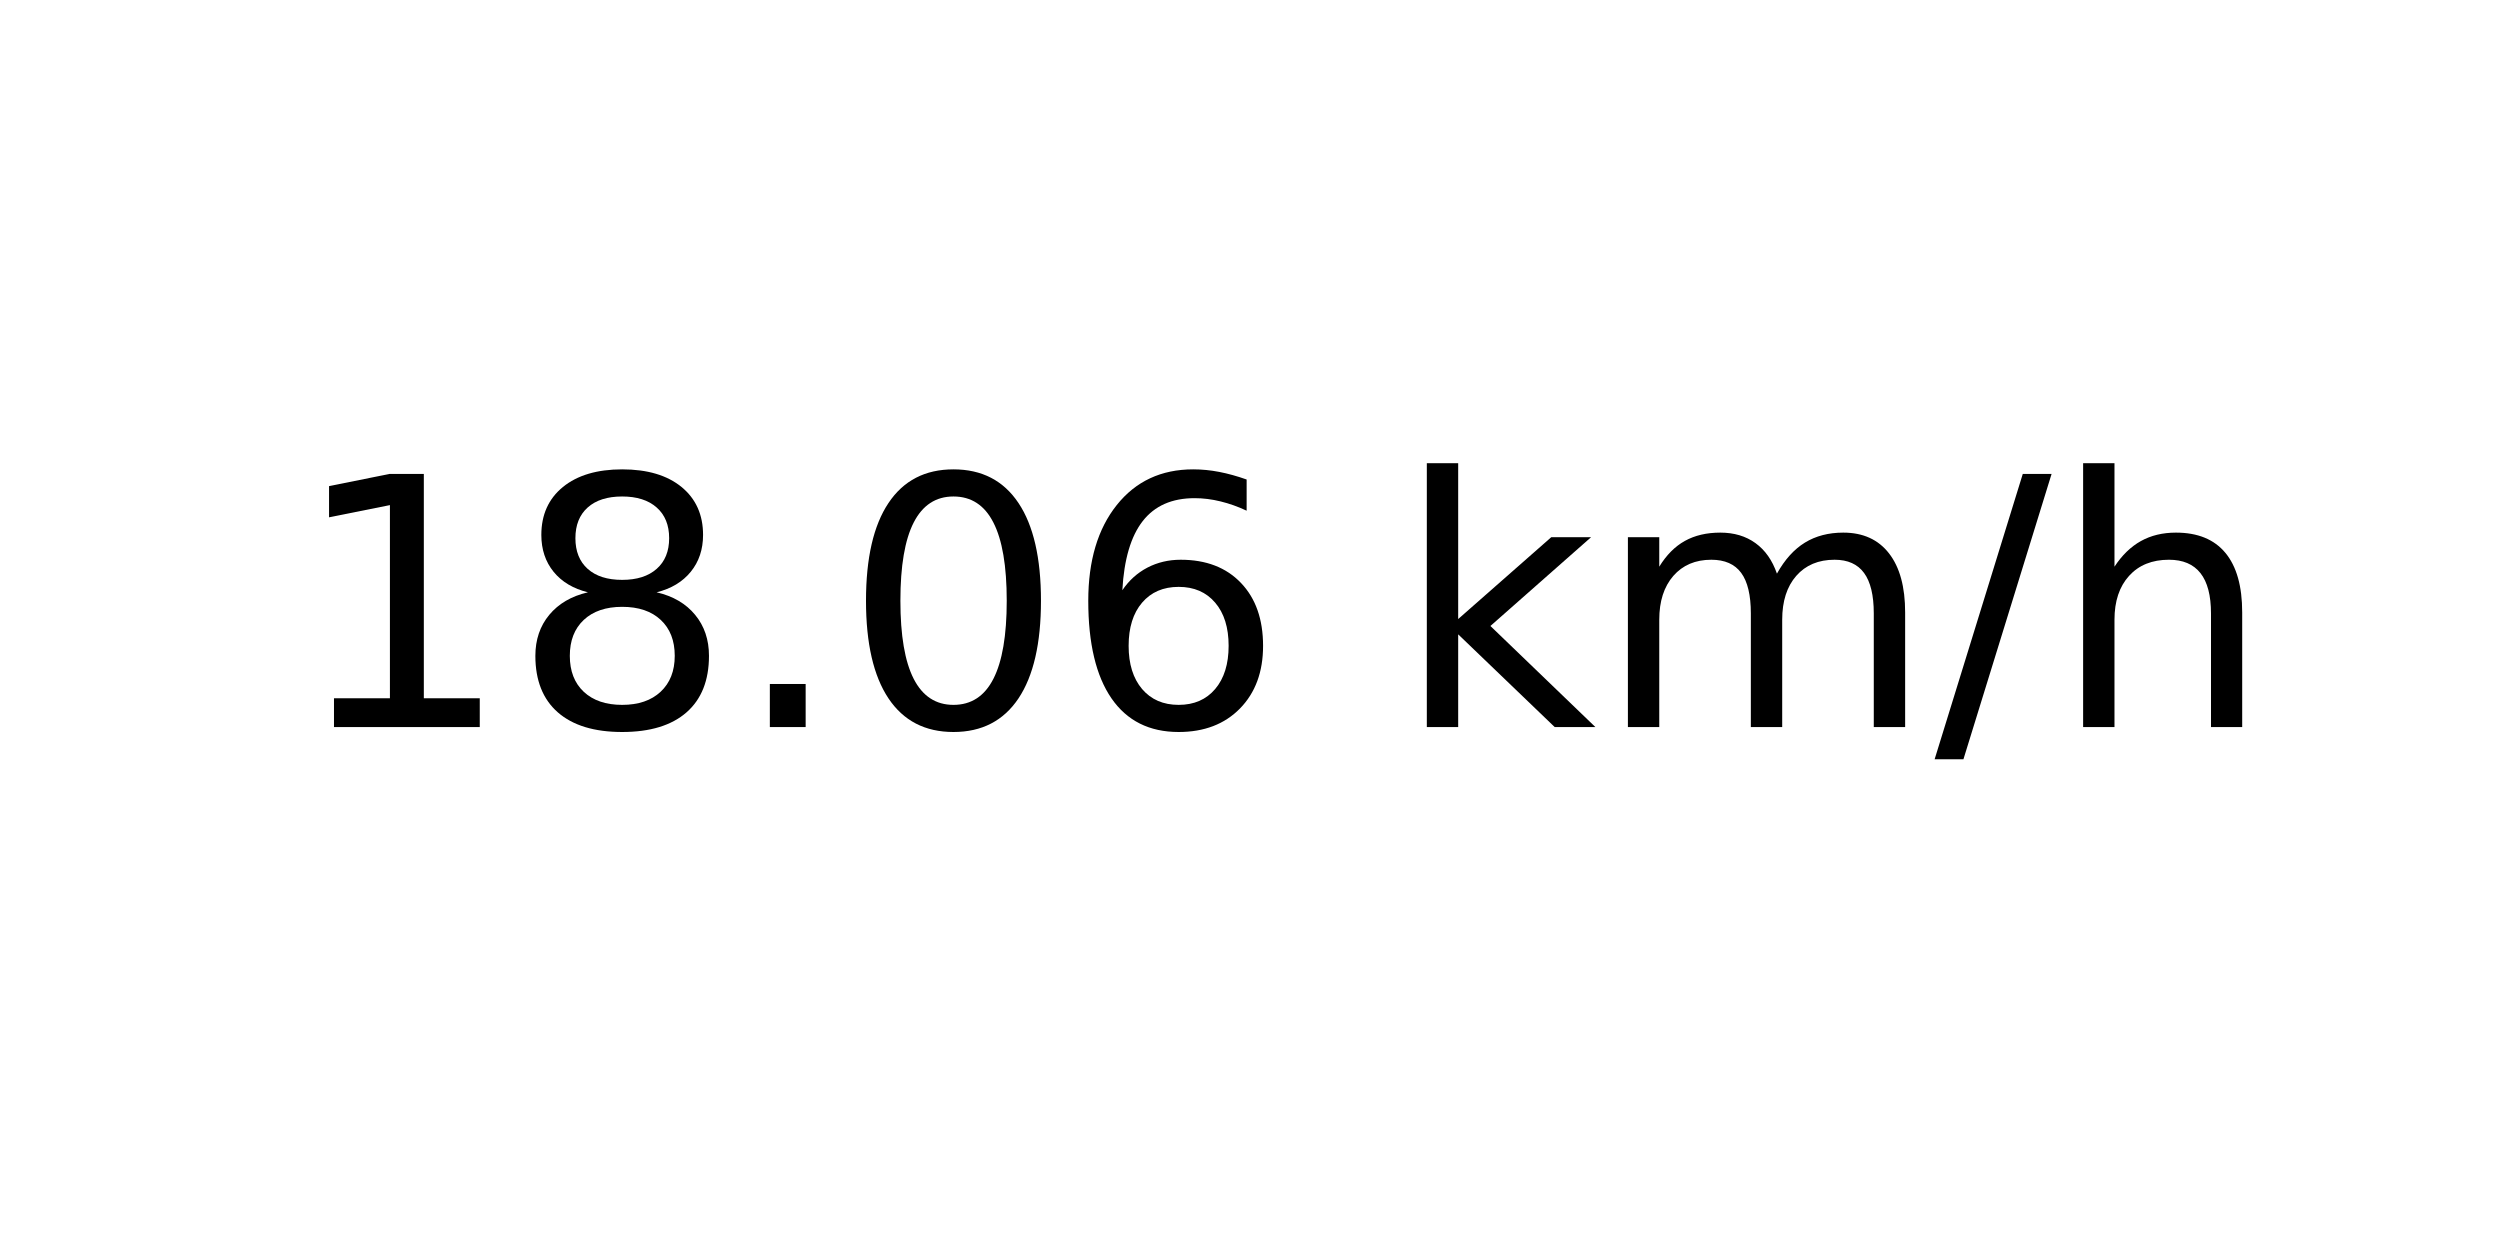
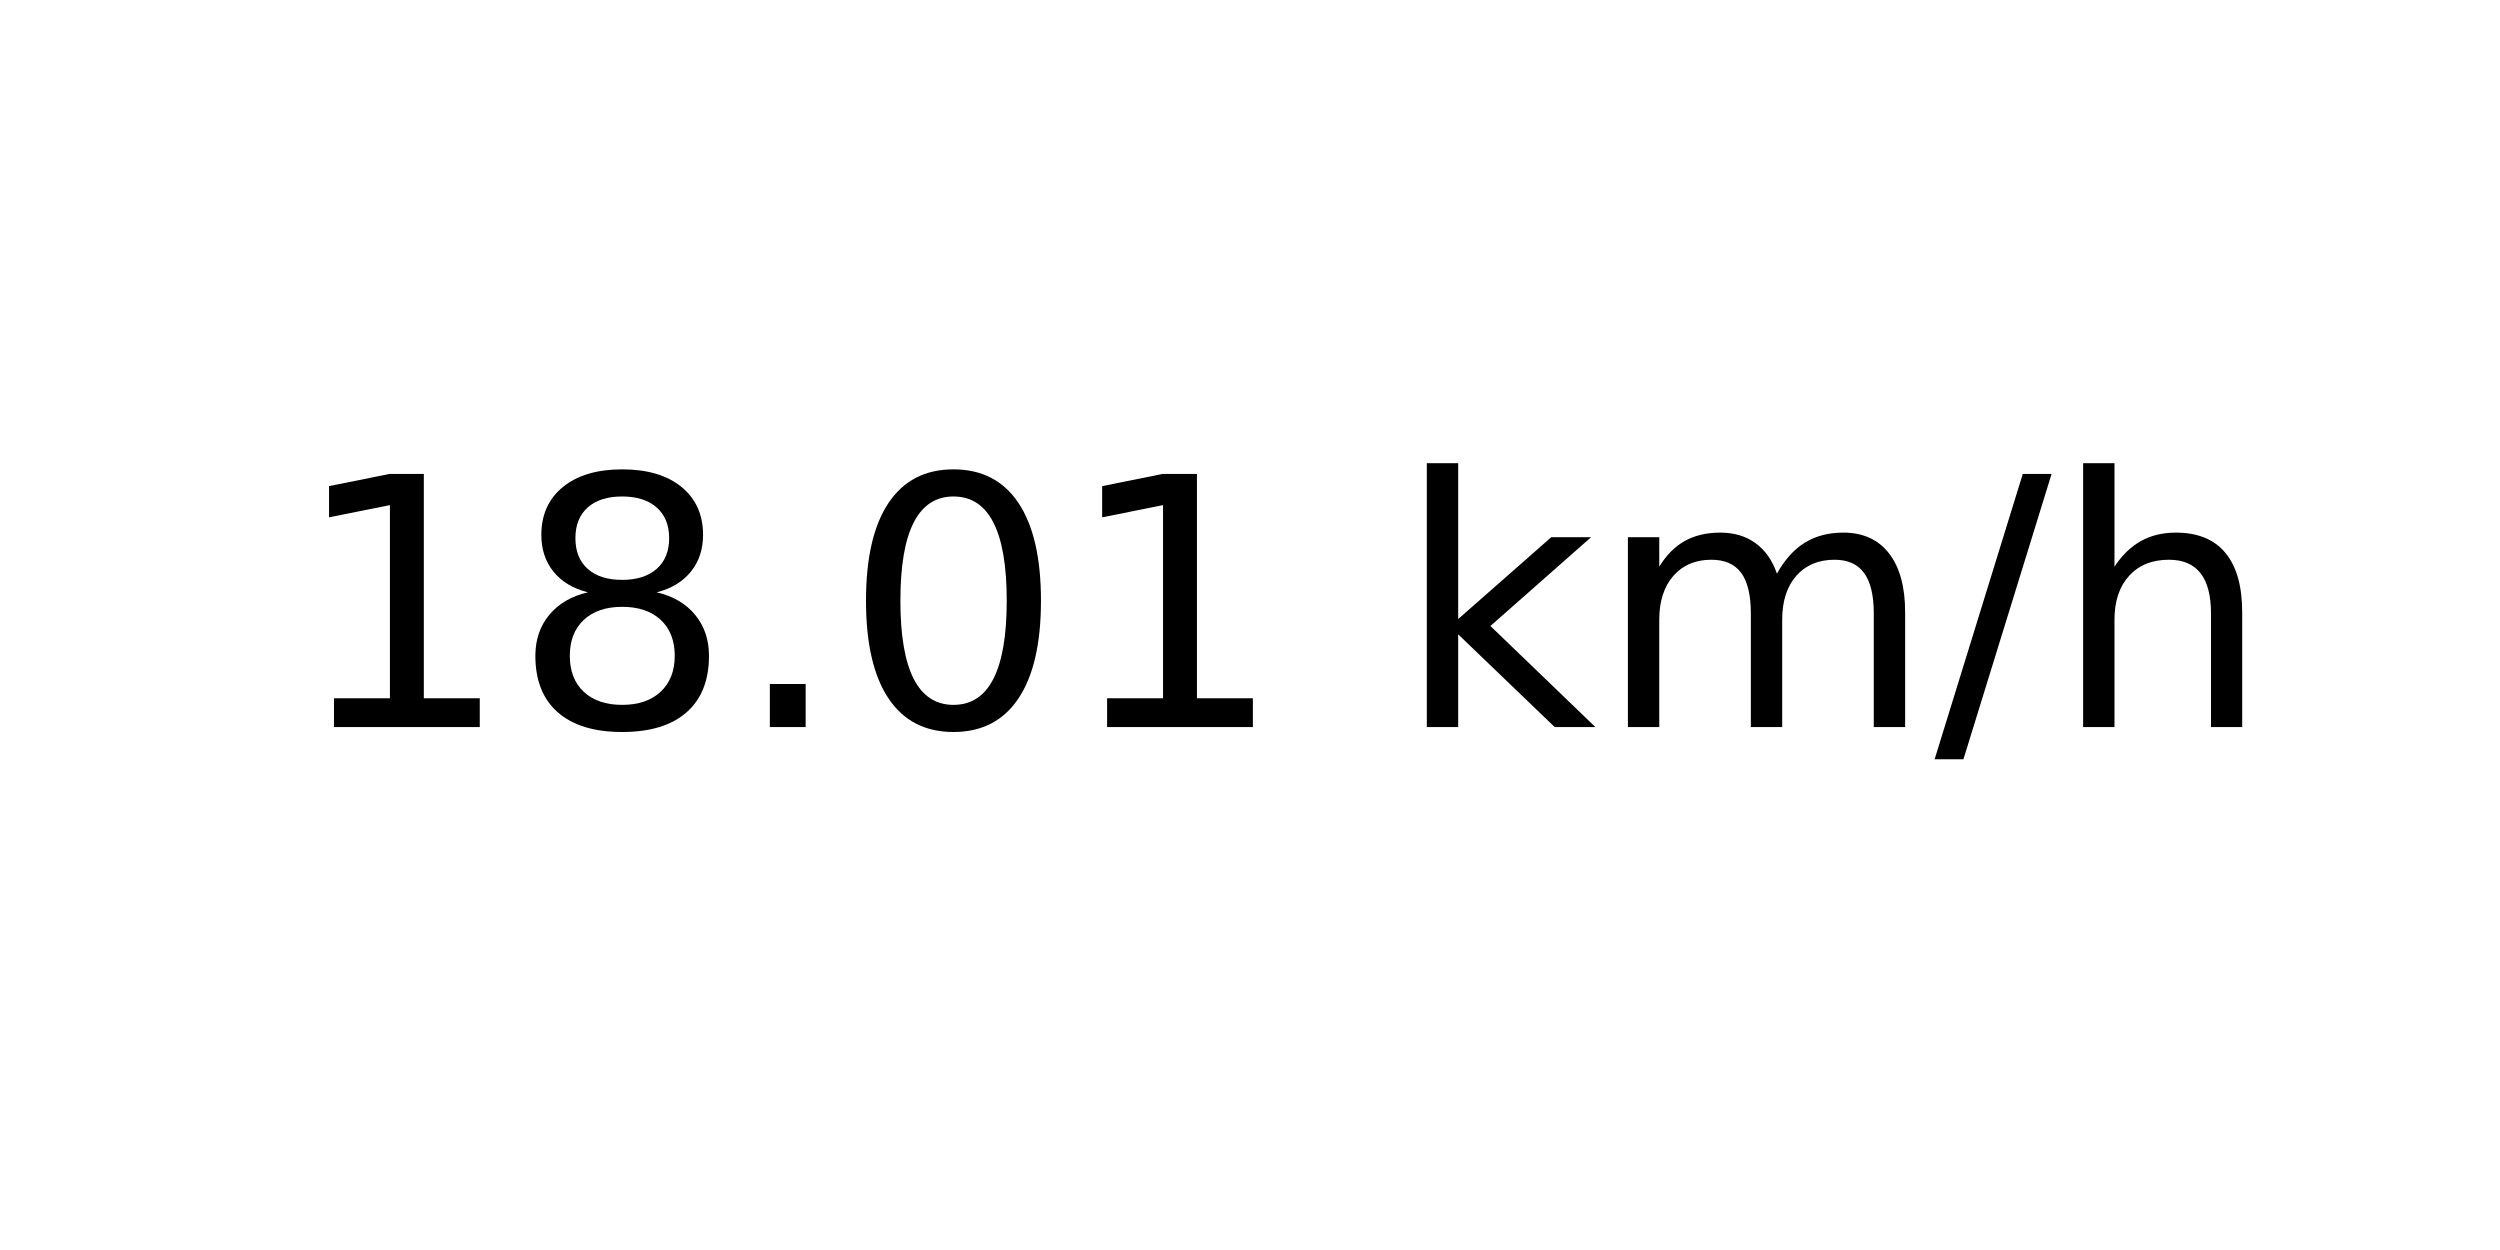
<svg xmlns="http://www.w3.org/2000/svg" xmlns:xlink="http://www.w3.org/1999/xlink" width="72pt" height="36pt" viewBox="0 0 72 36" version="1.1">
  <defs>
    <style type="text/css">*{stroke-linejoin: round; stroke-linecap: butt}</style>
  </defs>
  <g id="figure_1">
    <g id="axes_1">
      <g id="text_1">
        <g transform="translate(8.378125 20.93937) scale(0.1 -0.1)">
          <defs>
            <path id="DejaVuSans-31" d="M 794 531  L 1825 531  L 1825 4091  L 703 3866  L 703 4441  L 1819 4666  L 2450 4666  L 2450 531  L 3481 531  L 3481 0  L 794 0  L 794 531  z " transform="scale(0.015625)" />
            <path id="DejaVuSans-38" d="M 2034 2216  Q 1584 2216 1326 1975  Q 1069 1734 1069 1313  Q 1069 891 1326 650  Q 1584 409 2034 409  Q 2484 409 2743 651  Q 3003 894 3003 1313  Q 3003 1734 2745 1975  Q 2488 2216 2034 2216  z M 1403 2484  Q 997 2584 770 2862  Q 544 3141 544 3541  Q 544 4100 942 4425  Q 1341 4750 2034 4750  Q 2731 4750 3128 4425  Q 3525 4100 3525 3541  Q 3525 3141 3298 2862  Q 3072 2584 2669 2484  Q 3125 2378 3379 2068  Q 3634 1759 3634 1313  Q 3634 634 3220 271  Q 2806 -91 2034 -91  Q 1263 -91 848 271  Q 434 634 434 1313  Q 434 1759 690 2068  Q 947 2378 1403 2484  z M 1172 3481  Q 1172 3119 1398 2916  Q 1625 2713 2034 2713  Q 2441 2713 2670 2916  Q 2900 3119 2900 3481  Q 2900 3844 2670 4047  Q 2441 4250 2034 4250  Q 1625 4250 1398 4047  Q 1172 3844 1172 3481  z " transform="scale(0.015625)" />
            <path id="DejaVuSans-2e" d="M 684 794  L 1344 794  L 1344 0  L 684 0  L 684 794  z " transform="scale(0.015625)" />
            <path id="DejaVuSans-30" d="M 2034 4250  Q 1547 4250 1301 3770  Q 1056 3291 1056 2328  Q 1056 1369 1301 889  Q 1547 409 2034 409  Q 2525 409 2770 889  Q 3016 1369 3016 2328  Q 3016 3291 2770 3770  Q 2525 4250 2034 4250  z M 2034 4750  Q 2819 4750 3233 4129  Q 3647 3509 3647 2328  Q 3647 1150 3233 529  Q 2819 -91 2034 -91  Q 1250 -91 836 529  Q 422 1150 422 2328  Q 422 3509 836 4129  Q 1250 4750 2034 4750  z " transform="scale(0.015625)" />
-             <path id="DejaVuSans-36" d="M 2113 2584  Q 1688 2584 1439 2293  Q 1191 2003 1191 1497  Q 1191 994 1439 701  Q 1688 409 2113 409  Q 2538 409 2786 701  Q 3034 994 3034 1497  Q 3034 2003 2786 2293  Q 2538 2584 2113 2584  z M 3366 4563  L 3366 3988  Q 3128 4100 2886 4159  Q 2644 4219 2406 4219  Q 1781 4219 1451 3797  Q 1122 3375 1075 2522  Q 1259 2794 1537 2939  Q 1816 3084 2150 3084  Q 2853 3084 3261 2657  Q 3669 2231 3669 1497  Q 3669 778 3244 343  Q 2819 -91 2113 -91  Q 1303 -91 875 529  Q 447 1150 447 2328  Q 447 3434 972 4092  Q 1497 4750 2381 4750  Q 2619 4750 2861 4703  Q 3103 4656 3366 4563  z " transform="scale(0.015625)" />
            <path id="DejaVuSans-20" transform="scale(0.015625)" />
            <path id="DejaVuSans-6b" d="M 581 4863  L 1159 4863  L 1159 1991  L 2875 3500  L 3609 3500  L 1753 1863  L 3688 0  L 2938 0  L 1159 1709  L 1159 0  L 581 0  L 581 4863  z " transform="scale(0.015625)" />
            <path id="DejaVuSans-6d" d="M 3328 2828  Q 3544 3216 3844 3400  Q 4144 3584 4550 3584  Q 5097 3584 5394 3201  Q 5691 2819 5691 2113  L 5691 0  L 5113 0  L 5113 2094  Q 5113 2597 4934 2840  Q 4756 3084 4391 3084  Q 3944 3084 3684 2787  Q 3425 2491 3425 1978  L 3425 0  L 2847 0  L 2847 2094  Q 2847 2600 2669 2842  Q 2491 3084 2119 3084  Q 1678 3084 1418 2786  Q 1159 2488 1159 1978  L 1159 0  L 581 0  L 581 3500  L 1159 3500  L 1159 2956  Q 1356 3278 1631 3431  Q 1906 3584 2284 3584  Q 2666 3584 2933 3390  Q 3200 3197 3328 2828  z " transform="scale(0.015625)" />
            <path id="DejaVuSans-2f" d="M 1625 4666  L 2156 4666  L 531 -594  L 0 -594  L 1625 4666  z " transform="scale(0.015625)" />
            <path id="DejaVuSans-68" d="M 3513 2113  L 3513 0  L 2938 0  L 2938 2094  Q 2938 2591 2744 2837  Q 2550 3084 2163 3084  Q 1697 3084 1428 2787  Q 1159 2491 1159 1978  L 1159 0  L 581 0  L 581 4863  L 1159 4863  L 1159 2956  Q 1366 3272 1645 3428  Q 1925 3584 2291 3584  Q 2894 3584 3203 3211  Q 3513 2838 3513 2113  z " transform="scale(0.015625)" />
          </defs>
          <use xlink:href="#DejaVuSans-31" />
          <use xlink:href="#DejaVuSans-38" x="63.623" />
          <use xlink:href="#DejaVuSans-2e" x="127.246" />
          <use xlink:href="#DejaVuSans-30" x="159.033" />
-           <use xlink:href="#DejaVuSans-36" x="222.656" />
+           <use xlink:href="#DejaVuSans-31" x="222.656" />
          <use xlink:href="#DejaVuSans-20" x="286.279" />
          <use xlink:href="#DejaVuSans-6b" x="318.066" />
          <use xlink:href="#DejaVuSans-6d" x="375.977" />
          <use xlink:href="#DejaVuSans-2f" x="473.389" />
          <use xlink:href="#DejaVuSans-68" x="507.08" />
        </g>
      </g>
    </g>
  </g>
</svg>
